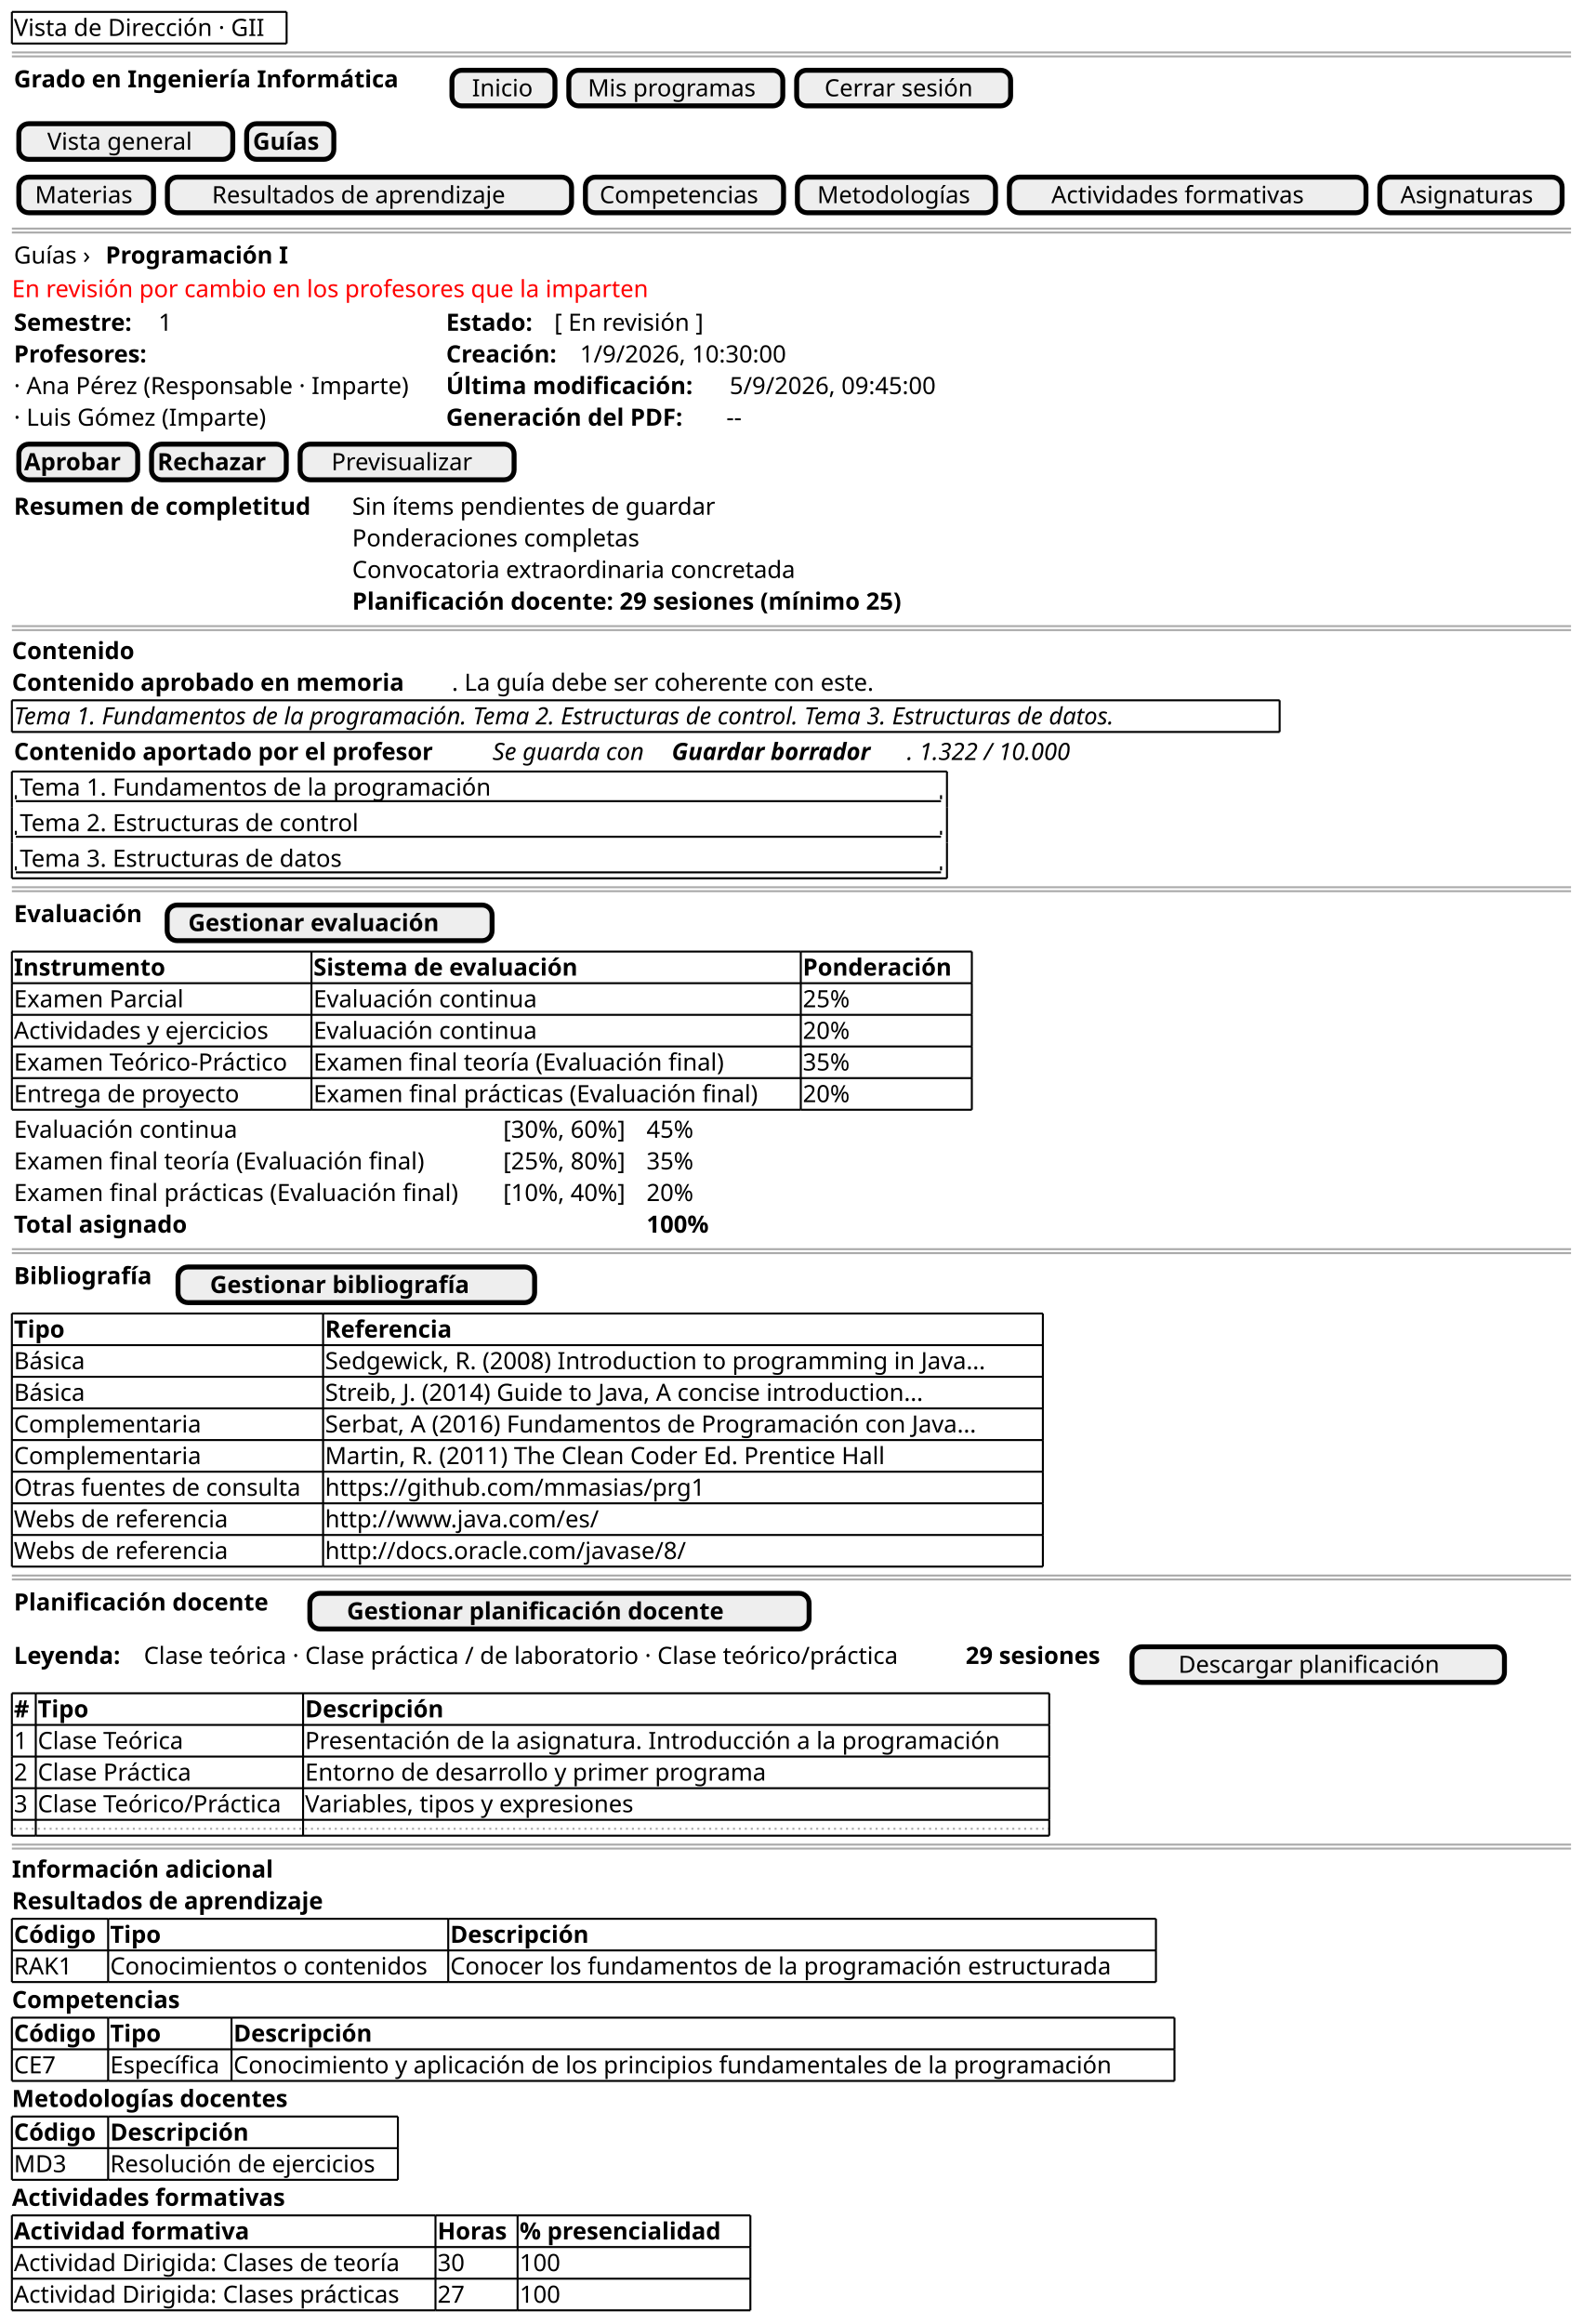
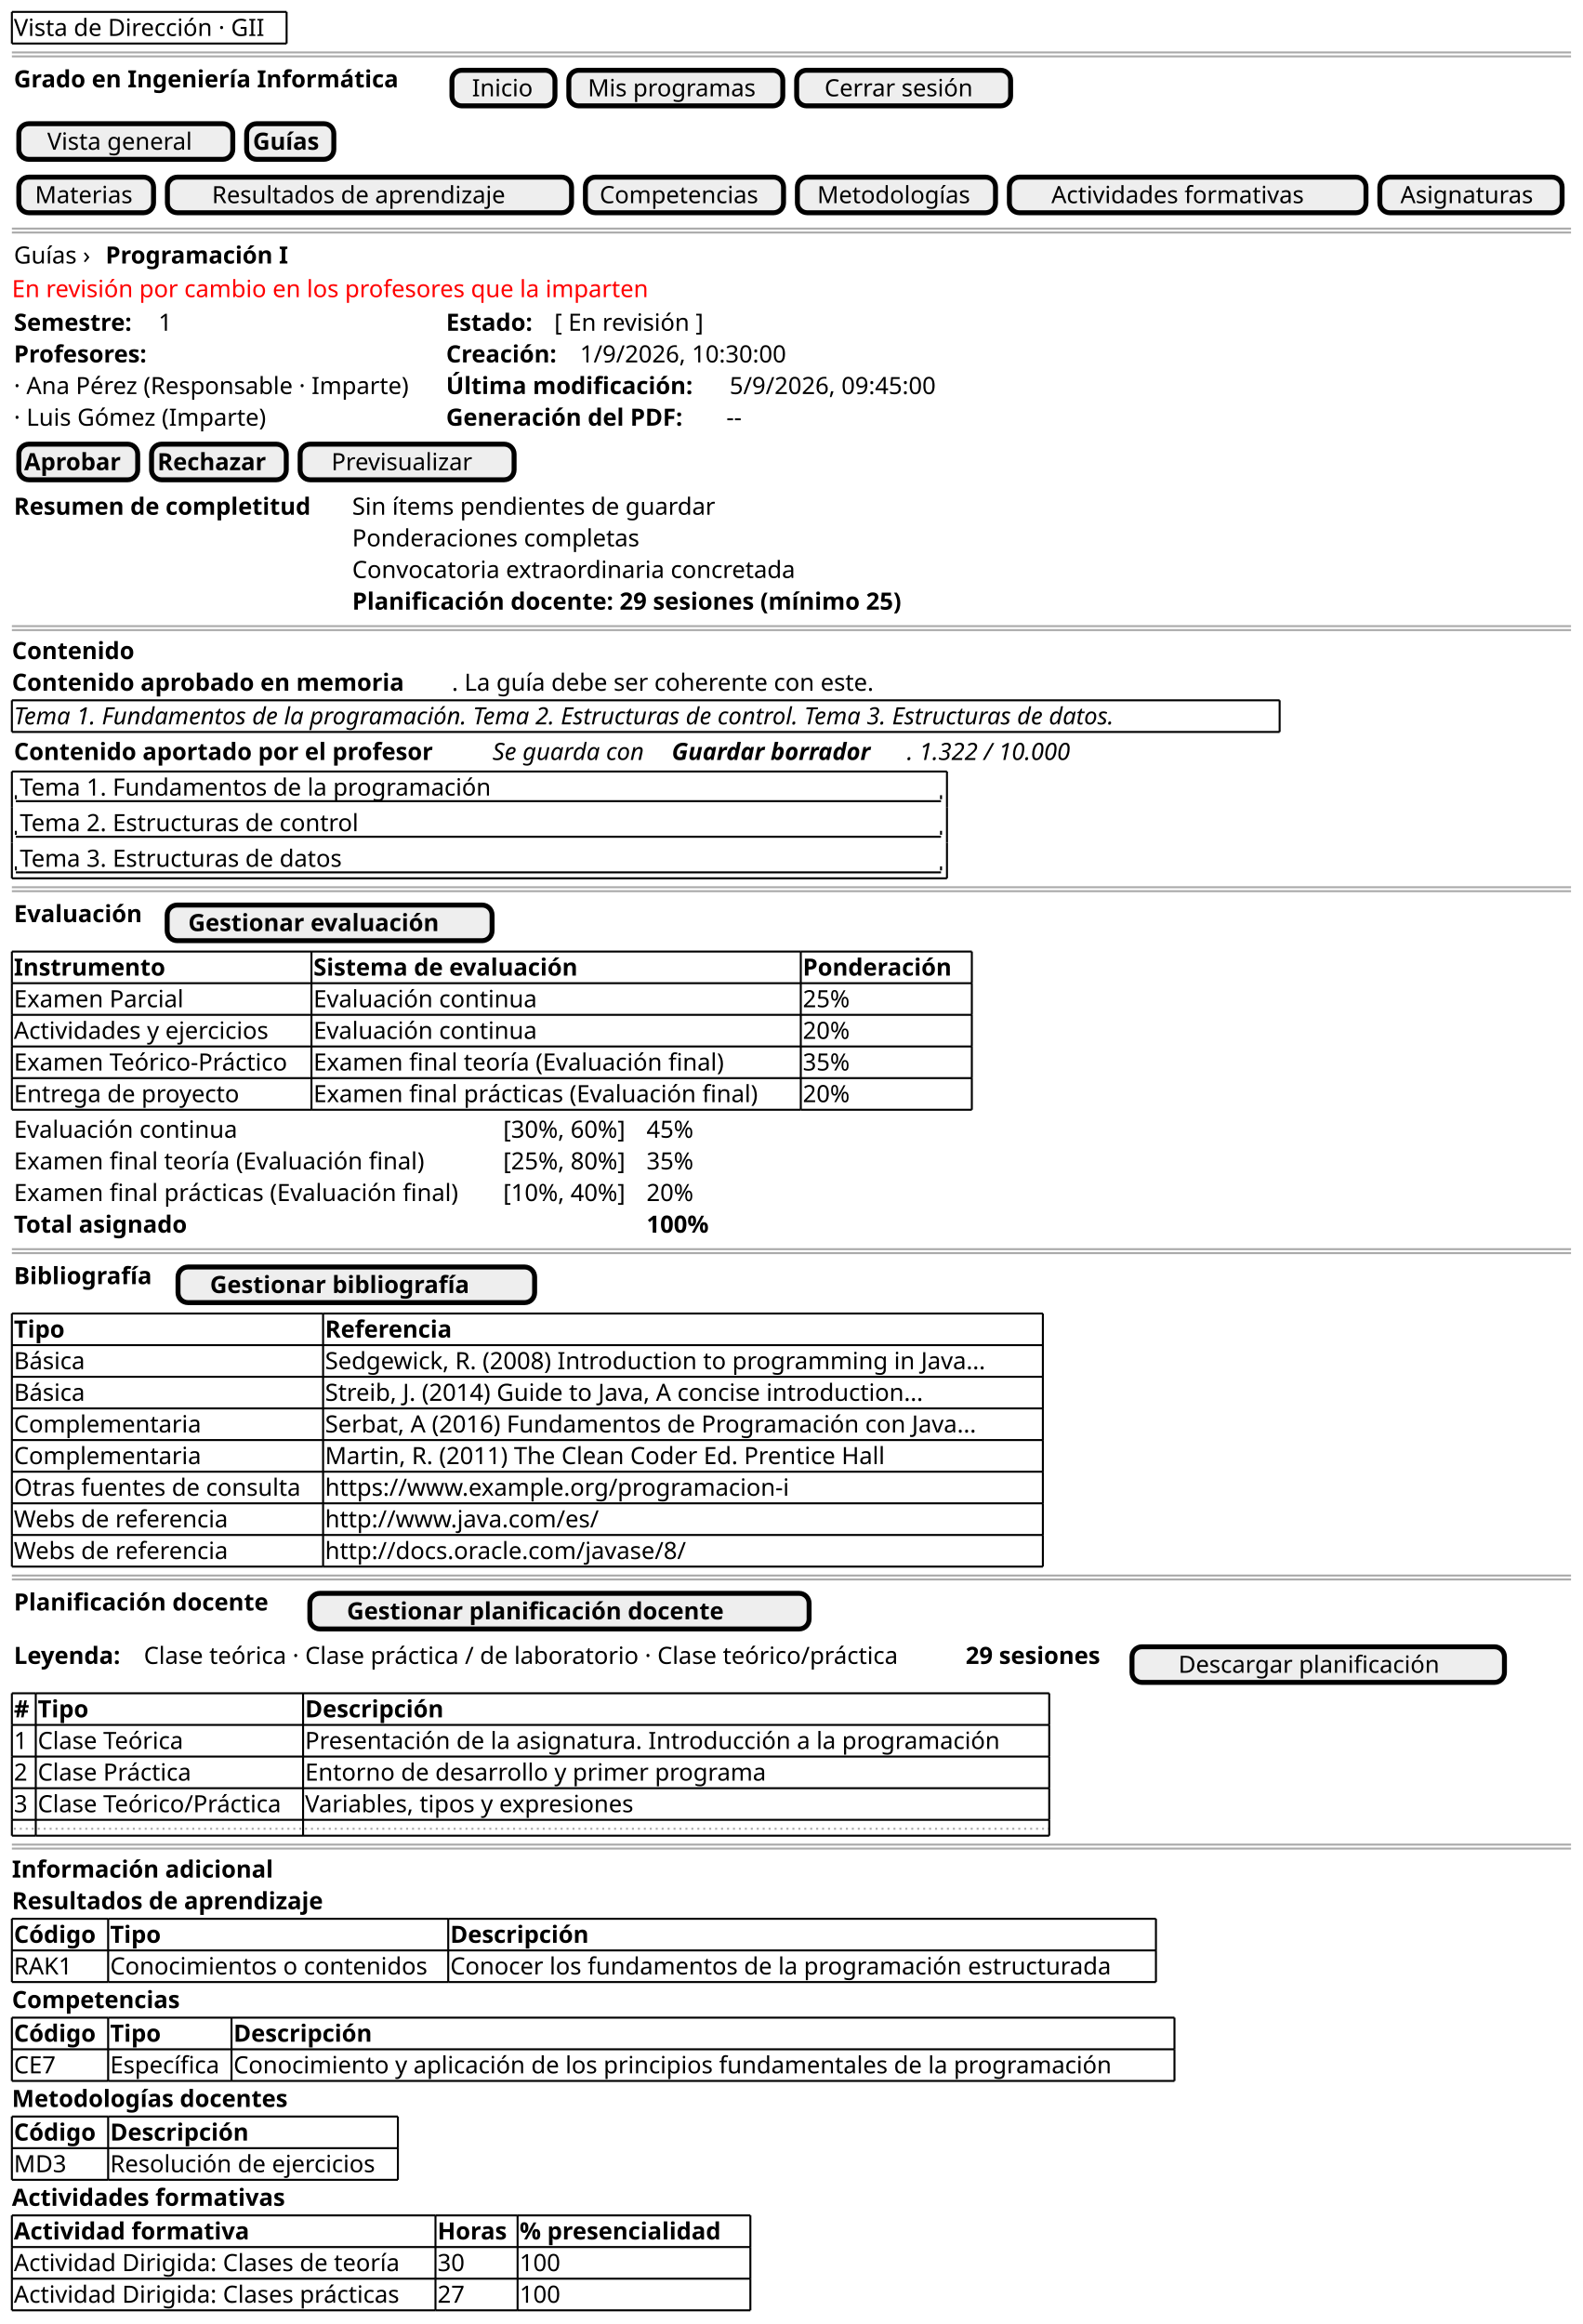
<svg xmlns="http://www.w3.org/2000/svg" version="1.1" data-diagram-type="SALT" style="width:799px;height:1173px;background:#FFFFFF;" width="799px" height="1173px" viewBox="0 0 799 1173" zoomAndPan="magnify" preserveAspectRatio="none" contentStyleType="text/css">
  <defs />
  <g font-family="sans-serif" lengthAdjust="spacing">
    <text x="7" y="18.139" fill="#000" font-size="12" textLength="136.67">Vista de Dirección · GII</text>
    <line x1="6" y1="6" x2="144.67" y2="6" style="stroke:#000;stroke-width:1;" />
    <line x1="6" y1="21.969" x2="144.67" y2="21.969" style="stroke:#000;stroke-width:1;" />
    <line x1="6" y1="6" x2="6" y2="21.969" style="stroke:#000;stroke-width:1;" />
    <line x1="144.67" y1="6" x2="144.67" y2="21.969" style="stroke:#000;stroke-width:1;" />
    <line x1="6" y1="26.469" x2="793" y2="26.469" style="stroke:#AAA;stroke-width:1;" />
    <line x1="6" y1="28.469" x2="793" y2="28.469" style="stroke:#AAA;stroke-width:1;" />
    <text x="7" y="44.107" fill="#000" font-size="12" textLength="216.627" font-weight="700">Grado en Ingeniería Informática</text>
    <rect x="228.127" y="35.469" width="52" height="17.969" fill="#EEE" style="stroke:#000;stroke-width:2.5;" rx="5" ry="5" />
    <text x="238.251" y="48.607" fill="#000" font-size="12" textLength="31.752">Inicio</text>
    <rect x="287.127" y="35.469" width="108" height="17.969" fill="#EEE" style="stroke:#000;stroke-width:2.5;" rx="5" ry="5" />
    <text x="296.704" y="48.607" fill="#000" font-size="12" textLength="88.846">Mis programas</text>
    <rect x="402.127" y="35.469" width="108" height="17.969" fill="#EEE" style="stroke:#000;stroke-width:2.5;" rx="5" ry="5" />
    <text x="416.178" y="48.607" fill="#000" font-size="12" textLength="79.898">Cerrar sesión</text>
    <rect x="9.5" y="62.438" width="108" height="17.969" fill="#EEE" style="stroke:#000;stroke-width:2.5;" rx="5" ry="5" />
    <text x="23.861" y="75.576" fill="#000" font-size="12" textLength="79.277">Vista general</text>
    <rect x="124.5" y="62.438" width="44" height="17.969" fill="#EEE" style="stroke:#000;stroke-width:2.5;" rx="5" ry="5" />
    <text x="127.627" y="75.576" fill="#000" font-size="12" textLength="37.746" font-weight="700">Guías</text>
    <rect x="9.5" y="89.406" width="68" height="17.969" fill="#EEE" style="stroke:#000;stroke-width:2.5;" rx="5" ry="5" />
    <text x="17.666" y="102.545" fill="#000" font-size="12" textLength="51.668">Materias</text>
    <rect x="84.5" y="89.406" width="204" height="17.969" fill="#EEE" style="stroke:#000;stroke-width:2.5;" rx="5" ry="5" />
    <text x="106.988" y="102.545" fill="#000" font-size="12" textLength="159.023">Resultados de aprendizaje</text>
    <rect x="295.5" y="89.406" width="100" height="17.969" fill="#EEE" style="stroke:#000;stroke-width:2.5;" rx="5" ry="5" />
    <text x="302.68" y="102.545" fill="#000" font-size="12" textLength="85.641">Competencias</text>
    <rect x="402.5" y="89.406" width="100" height="17.969" fill="#EEE" style="stroke:#000;stroke-width:2.5;" rx="5" ry="5" />
    <text x="412.513" y="102.545" fill="#000" font-size="12" textLength="79.975">Metodologías</text>
    <rect x="509.5" y="89.406" width="180" height="17.969" fill="#EEE" style="stroke:#000;stroke-width:2.5;" rx="5" ry="5" />
    <text x="530.696" y="102.545" fill="#000" font-size="12" textLength="137.607">Actividades formativas</text>
    <rect x="696.5" y="89.406" width="92" height="17.969" fill="#EEE" style="stroke:#000;stroke-width:2.5;" rx="5" ry="5" />
    <text x="706.89" y="102.545" fill="#000" font-size="12" textLength="71.221">Asignaturas</text>
    <line x1="6" y1="115.375" x2="793" y2="115.375" style="stroke:#AAA;stroke-width:1;" />
    <line x1="6" y1="117.375" x2="793" y2="117.375" style="stroke:#AAA;stroke-width:1;" />
    <text x="7" y="133.014" fill="#000" font-size="12" textLength="42.457">Guías ›</text>
    <text x="53.271" y="133.014" fill="#000" font-size="12" textLength="102.82" font-weight="700">Programación I</text>
    <text x="6" y="149.982" fill="#F00" font-size="12" textLength="344.121">En revisión por cambio en los profesores que la imparten</text>
    <text x="7" y="166.951" fill="#000" font-size="12" textLength="69.158" font-weight="700">Semestre:</text>
    <text x="79.973" y="166.951" fill="#000" font-size="12">1</text>
    <text x="225.164" y="166.951" fill="#000" font-size="12" textLength="50.807" font-weight="700">Estado:</text>
    <text x="279.785" y="166.951" fill="#000" font-size="12" textLength="83.279">[ En revisión ]</text>
    <text x="7" y="182.92" fill="#000" font-size="12" textLength="77.701" font-weight="700">Profesores:</text>
    <text x="225.164" y="182.92" fill="#000" font-size="12" textLength="63.773" font-weight="700">Creación:</text>
    <text x="292.752" y="182.92" fill="#000" font-size="12" textLength="115.418">1/9/2026, 10:30:00</text>
    <text x="7" y="198.889" fill="#000" font-size="12" textLength="216.164">· Ana Pérez (Responsable · Imparte)</text>
    <text x="225.164" y="198.889" fill="#000" font-size="12" textLength="139.295" font-weight="700">Última modificación:</text>
    <text x="368.273" y="198.889" fill="#000" font-size="12" textLength="115.418">5/9/2026, 09:45:00</text>
    <text x="7" y="214.857" fill="#000" font-size="12" textLength="137.73">· Luis Gómez (Imparte)</text>
    <text x="225.164" y="214.857" fill="#000" font-size="12" textLength="137.648" font-weight="700">Generación del PDF:</text>
    <text x="366.627" y="214.857" fill="#000" font-size="12" textLength="8.66">--</text>
    <rect x="9.5" y="224.188" width="60" height="17.969" fill="#EEE" style="stroke:#000;stroke-width:2.5;" rx="5" ry="5" />
    <text x="12.178" y="237.326" fill="#000" font-size="12" textLength="54.645" font-weight="700">Aprobar</text>
    <rect x="76.5" y="224.188" width="68" height="17.969" fill="#EEE" style="stroke:#000;stroke-width:2.5;" rx="5" ry="5" />
    <text x="79.434" y="237.326" fill="#000" font-size="12" textLength="62.133" font-weight="700">Rechazar</text>
    <rect x="151.5" y="224.188" width="108" height="17.969" fill="#EEE" style="stroke:#000;stroke-width:2.5;" rx="5" ry="5" />
    <text x="167.273" y="237.326" fill="#000" font-size="12" textLength="76.453">Previsualizar</text>
    <text x="7" y="259.795" fill="#000" font-size="12" textLength="168.756" font-weight="700">Resumen de completitud</text>
    <text x="177.756" y="259.795" fill="#000" font-size="12" textLength="196.477">Sin ítems pendientes de guardar</text>
    <text x="177.756" y="275.764" fill="#000" font-size="12" textLength="154.072">Ponderaciones completas</text>
    <text x="177.756" y="291.732" fill="#000" font-size="12" textLength="239.789">Convocatoria extraordinaria concretada</text>
    <text x="177.756" y="307.701" fill="#000" font-size="12" textLength="319.406" font-weight="700">Planificación docente: 29 sesiones (mínimo 25)</text>
    <line x1="6" y1="316.031" x2="793" y2="316.031" style="stroke:#AAA;stroke-width:1;" />
    <line x1="6" y1="318.031" x2="793" y2="318.031" style="stroke:#AAA;stroke-width:1;" />
    <text x="6" y="332.67" fill="#000" font-size="12" textLength="68.959" font-weight="700">Contenido</text>
    <text x="6" y="348.639" fill="#000" font-size="12" textLength="222.064" font-weight="700">Contenido aprobado en memoria</text>
    <text x="228.064" y="348.639" fill="#000" font-size="12" textLength="231.053">. La guía debe ser coherente con este.</text>
    <text x="7" y="365.607" fill="#000" font-size="12" textLength="637.922" font-style="italic">Tema 1. Fundamentos de la programación. Tema 2. Estructuras de control. Tema 3. Estructuras de datos.</text>
    <line x1="6" y1="353.469" x2="645.922" y2="353.469" style="stroke:#000;stroke-width:1;" />
    <line x1="6" y1="369.438" x2="645.922" y2="369.438" style="stroke:#000;stroke-width:1;" />
    <line x1="6" y1="353.469" x2="6" y2="369.438" style="stroke:#000;stroke-width:1;" />
    <line x1="645.922" y1="353.469" x2="645.922" y2="369.438" style="stroke:#000;stroke-width:1;" />
    <text x="7" y="383.576" fill="#000" font-size="12" textLength="239.607" font-weight="700">Contenido aportado por el profesor</text>
    <text x="248.607" y="383.576" fill="#000" font-size="12" textLength="86.654" font-style="italic">Se guarda con</text>
    <text x="339.076" y="383.576" fill="#000" font-size="12" textLength="118.711" font-weight="700" font-style="italic">Guardar borrador</text>
    <text x="457.787" y="383.576" fill="#000" font-size="12" textLength="95.643" font-style="italic">. 1.322 / 10.000</text>
    <text x="10" y="401.545" fill="#000" font-size="12" textLength="255.744">Tema 1. Fundamentos de la programación</text>
    <line x1="8" y1="404.375" x2="475" y2="404.375" style="stroke:#000;stroke-width:1;" />
    <line x1="8" y1="401.375" x2="8" y2="403.375" style="stroke:#000;stroke-width:1;" />
    <line x1="475" y1="401.375" x2="475" y2="403.375" style="stroke:#000;stroke-width:1;" />
    <text x="10" y="419.514" fill="#000" font-size="12" textLength="185.848">Tema 2. Estructuras de control</text>
    <line x1="8" y1="422.344" x2="475" y2="422.344" style="stroke:#000;stroke-width:1;" />
    <line x1="8" y1="419.344" x2="8" y2="421.344" style="stroke:#000;stroke-width:1;" />
    <line x1="475" y1="419.344" x2="475" y2="421.344" style="stroke:#000;stroke-width:1;" />
    <text x="10" y="437.482" fill="#000" font-size="12" textLength="177.258">Tema 3. Estructuras de datos</text>
    <line x1="8" y1="440.313" x2="475" y2="440.313" style="stroke:#000;stroke-width:1;" />
    <line x1="8" y1="437.313" x2="8" y2="439.313" style="stroke:#000;stroke-width:1;" />
    <line x1="475" y1="437.313" x2="475" y2="439.313" style="stroke:#000;stroke-width:1;" />
    <line x1="6" y1="389.406" x2="478" y2="389.406" style="stroke:#000;stroke-width:1;" />
    <line x1="6" y1="443.313" x2="478" y2="443.313" style="stroke:#000;stroke-width:1;" />
    <line x1="6" y1="389.406" x2="6" y2="407.375" style="stroke:#000;stroke-width:1;" />
    <line x1="478" y1="407.375" x2="478" y2="425.344" style="stroke:#000;stroke-width:1;" />
    <line x1="478" y1="389.406" x2="478" y2="407.375" style="stroke:#000;stroke-width:1;" />
    <line x1="6" y1="425.344" x2="6" y2="443.313" style="stroke:#000;stroke-width:1;" />
    <line x1="6" y1="407.375" x2="6" y2="425.344" style="stroke:#000;stroke-width:1;" />
    <line x1="478" y1="425.344" x2="478" y2="443.313" style="stroke:#000;stroke-width:1;" />
    <line x1="6" y1="447.813" x2="793" y2="447.813" style="stroke:#AAA;stroke-width:1;" />
    <line x1="6" y1="449.813" x2="793" y2="449.813" style="stroke:#AAA;stroke-width:1;" />
    <text x="7" y="465.451" fill="#000" font-size="12" textLength="72.885" font-weight="700">Evaluación</text>
    <rect x="84.385" y="456.813" width="164" height="17.969" fill="#EEE" style="stroke:#000;stroke-width:2.5;" rx="5" ry="5" />
    <text x="94.991" y="469.951" fill="#000" font-size="12" textLength="142.787" font-weight="700">Gestionar evaluación</text>
    <text x="7" y="492.42" fill="#000" font-size="12" textLength="83.514" font-weight="700">Instrumento</text>
    <text x="158.221" y="492.42" fill="#000" font-size="12" textLength="152.285" font-weight="700">Sistema de evaluación</text>
    <text x="405.213" y="492.42" fill="#000" font-size="12" textLength="84.34" font-weight="700">Ponderación</text>
    <text x="7" y="508.389" fill="#000" font-size="12" textLength="92.672">Examen Parcial</text>
    <text x="158.221" y="508.389" fill="#000" font-size="12" textLength="121.172">Evaluación continua</text>
    <text x="405.213" y="508.389" fill="#000" font-size="12" textLength="26.672">25%</text>
    <text x="7" y="524.357" fill="#000" font-size="12" textLength="140.725">Actividades y ejercicios</text>
    <text x="158.221" y="524.357" fill="#000" font-size="12" textLength="121.172">Evaluación continua</text>
    <text x="405.213" y="524.357" fill="#000" font-size="12" textLength="26.672">20%</text>
    <text x="7" y="540.326" fill="#000" font-size="12" textLength="149.221">Examen Teórico-Práctico</text>
    <text x="158.221" y="540.326" fill="#000" font-size="12" textLength="225.299">Examen final teoría (Evaluación final)</text>
    <text x="405.213" y="540.326" fill="#000" font-size="12" textLength="26.672">35%</text>
    <text x="7" y="556.295" fill="#000" font-size="12" textLength="122.83">Entrega de proyecto</text>
    <text x="158.221" y="556.295" fill="#000" font-size="12" textLength="244.992">Examen final prácticas (Evaluación final)</text>
    <text x="405.213" y="556.295" fill="#000" font-size="12" textLength="26.672">20%</text>
    <line x1="6" y1="480.281" x2="157.221" y2="480.281" style="stroke:#000;stroke-width:1;" />
    <line x1="404.213" y1="512.219" x2="490.553" y2="512.219" style="stroke:#000;stroke-width:1;" />
    <line x1="157.221" y1="480.281" x2="404.213" y2="480.281" style="stroke:#000;stroke-width:1;" />
    <line x1="404.213" y1="480.281" x2="490.553" y2="480.281" style="stroke:#000;stroke-width:1;" />
    <line x1="6" y1="560.125" x2="157.221" y2="560.125" style="stroke:#000;stroke-width:1;" />
    <line x1="157.221" y1="560.125" x2="404.213" y2="560.125" style="stroke:#000;stroke-width:1;" />
    <line x1="404.213" y1="560.125" x2="490.553" y2="560.125" style="stroke:#000;stroke-width:1;" />
    <line x1="6" y1="528.188" x2="157.221" y2="528.188" style="stroke:#000;stroke-width:1;" />
    <line x1="157.221" y1="528.188" x2="404.213" y2="528.188" style="stroke:#000;stroke-width:1;" />
    <line x1="6" y1="496.25" x2="157.221" y2="496.25" style="stroke:#000;stroke-width:1;" />
    <line x1="404.213" y1="528.188" x2="490.553" y2="528.188" style="stroke:#000;stroke-width:1;" />
    <line x1="157.221" y1="496.25" x2="404.213" y2="496.25" style="stroke:#000;stroke-width:1;" />
    <line x1="404.213" y1="496.25" x2="490.553" y2="496.25" style="stroke:#000;stroke-width:1;" />
    <line x1="6" y1="544.156" x2="157.221" y2="544.156" style="stroke:#000;stroke-width:1;" />
    <line x1="157.221" y1="544.156" x2="404.213" y2="544.156" style="stroke:#000;stroke-width:1;" />
    <line x1="6" y1="512.219" x2="157.221" y2="512.219" style="stroke:#000;stroke-width:1;" />
    <line x1="404.213" y1="544.156" x2="490.553" y2="544.156" style="stroke:#000;stroke-width:1;" />
    <line x1="157.221" y1="512.219" x2="404.213" y2="512.219" style="stroke:#000;stroke-width:1;" />
    <line x1="6" y1="480.281" x2="6" y2="496.25" style="stroke:#000;stroke-width:1;" />
    <line x1="404.213" y1="512.219" x2="404.213" y2="528.188" style="stroke:#000;stroke-width:1;" />
    <line x1="490.553" y1="512.219" x2="490.553" y2="528.188" style="stroke:#000;stroke-width:1;" />
    <line x1="157.221" y1="480.281" x2="157.221" y2="496.25" style="stroke:#000;stroke-width:1;" />
    <line x1="404.213" y1="480.281" x2="404.213" y2="496.25" style="stroke:#000;stroke-width:1;" />
    <line x1="490.553" y1="480.281" x2="490.553" y2="496.25" style="stroke:#000;stroke-width:1;" />
    <line x1="6" y1="528.188" x2="6" y2="544.156" style="stroke:#000;stroke-width:1;" />
    <line x1="157.221" y1="528.188" x2="157.221" y2="544.156" style="stroke:#000;stroke-width:1;" />
    <line x1="6" y1="496.25" x2="6" y2="512.219" style="stroke:#000;stroke-width:1;" />
    <line x1="404.213" y1="528.188" x2="404.213" y2="544.156" style="stroke:#000;stroke-width:1;" />
    <line x1="490.553" y1="528.188" x2="490.553" y2="544.156" style="stroke:#000;stroke-width:1;" />
    <line x1="157.221" y1="496.25" x2="157.221" y2="512.219" style="stroke:#000;stroke-width:1;" />
    <line x1="404.213" y1="496.25" x2="404.213" y2="512.219" style="stroke:#000;stroke-width:1;" />
    <line x1="490.553" y1="496.25" x2="490.553" y2="512.219" style="stroke:#000;stroke-width:1;" />
    <line x1="6" y1="544.156" x2="6" y2="560.125" style="stroke:#000;stroke-width:1;" />
    <line x1="157.221" y1="544.156" x2="157.221" y2="560.125" style="stroke:#000;stroke-width:1;" />
    <line x1="6" y1="512.219" x2="6" y2="528.188" style="stroke:#000;stroke-width:1;" />
    <line x1="404.213" y1="544.156" x2="404.213" y2="560.125" style="stroke:#000;stroke-width:1;" />
    <line x1="490.553" y1="544.156" x2="490.553" y2="560.125" style="stroke:#000;stroke-width:1;" />
    <line x1="157.221" y1="512.219" x2="157.221" y2="528.188" style="stroke:#000;stroke-width:1;" />
    <text x="7" y="574.264" fill="#000" font-size="12" textLength="121.172">Evaluación continua</text>
    <text x="253.992" y="574.264" fill="#000" font-size="12" textLength="70.336">[30%, 60%]</text>
    <text x="326.328" y="574.264" fill="#000" font-size="12" textLength="26.672">45%</text>
    <text x="7" y="590.232" fill="#000" font-size="12" textLength="225.299">Examen final teoría (Evaluación final)</text>
    <text x="253.992" y="590.232" fill="#000" font-size="12" textLength="70.336">[25%, 80%]</text>
    <text x="326.328" y="590.232" fill="#000" font-size="12" textLength="26.672">35%</text>
    <text x="7" y="606.201" fill="#000" font-size="12" textLength="244.992">Examen final prácticas (Evaluación final)</text>
    <text x="253.992" y="606.201" fill="#000" font-size="12" textLength="70.336">[10%, 40%]</text>
    <text x="326.328" y="606.201" fill="#000" font-size="12" textLength="26.672">20%</text>
    <text x="7" y="622.17" fill="#000" font-size="12" textLength="99.973" font-weight="700">Total asignado</text>
    <text x="326.328" y="622.17" fill="#000" font-size="12" textLength="37.072" font-weight="700">100%</text>
    <line x1="6" y1="630.5" x2="793" y2="630.5" style="stroke:#AAA;stroke-width:1;" />
    <line x1="6" y1="632.5" x2="793" y2="632.5" style="stroke:#AAA;stroke-width:1;" />
    <text x="7" y="648.139" fill="#000" font-size="12" textLength="78.357" font-weight="700">Bibliografía</text>
    <rect x="89.857" y="639.5" width="180" height="17.969" fill="#EEE" style="stroke:#000;stroke-width:2.5;" rx="5" ry="5" />
    <text x="105.977" y="652.639" fill="#000" font-size="12" textLength="147.762" font-weight="700">Gestionar bibliografía</text>
    <text x="7" y="675.107" fill="#000" font-size="12" textLength="29.133" font-weight="700">Tipo</text>
    <text x="164.086" y="675.107" fill="#000" font-size="12" textLength="72.662" font-weight="700">Referencia</text>
    <text x="7" y="691.076" fill="#000" font-size="12" textLength="39.123">Básica</text>
    <text x="164.086" y="691.076" fill="#000" font-size="12" textLength="361.324">Sedgewick, R. (2008) Introduction to programming in Java...</text>
    <text x="7" y="707.045" fill="#000" font-size="12" textLength="39.123">Básica</text>
    <text x="164.086" y="707.045" fill="#000" font-size="12" textLength="331.113">Streib, J. (2014) Guide to Java, A concise introduction...</text>
    <text x="7" y="723.014" fill="#000" font-size="12" textLength="100.102">Complementaria</text>
    <text x="164.086" y="723.014" fill="#000" font-size="12" textLength="356.971">Serbat, A (2016) Fundamentos de Programación con Java...</text>
    <text x="7" y="738.982" fill="#000" font-size="12" textLength="100.102">Complementaria</text>
    <text x="164.086" y="738.982" fill="#000" font-size="12" textLength="307.934">Martin, R. (2011) The Clean Coder Ed. Prentice Hall</text>
    <text x="7" y="754.951" fill="#000" font-size="12" textLength="155.086">Otras fuentes de consulta</text>
-     <text x="164.086" y="754.951" fill="#000" font-size="12" textLength="200.754">https://github.com/mmasias/prg1</text>
+     <text x="164.086" y="754.951" fill="#000" font-size="12" textLength="247.266">https://www.example.org/programacion-i</text>
    <text x="7" y="770.92" fill="#000" font-size="12" textLength="116.877">Webs de referencia</text>
    <text x="164.086" y="770.92" fill="#000" font-size="12" textLength="146.326">http://www.java.com/es/</text>
    <text x="7" y="786.889" fill="#000" font-size="12" textLength="116.877">Webs de referencia</text>
    <text x="164.086" y="786.889" fill="#000" font-size="12" textLength="193.313">http://docs.oracle.com/javase/8/</text>
    <line x1="6" y1="662.969" x2="163.086" y2="662.969" style="stroke:#000;stroke-width:1;" />
    <line x1="163.086" y1="662.969" x2="526.41" y2="662.969" style="stroke:#000;stroke-width:1;" />
    <line x1="6" y1="774.75" x2="163.086" y2="774.75" style="stroke:#000;stroke-width:1;" />
    <line x1="163.086" y1="774.75" x2="526.41" y2="774.75" style="stroke:#000;stroke-width:1;" />
    <line x1="6" y1="742.813" x2="163.086" y2="742.813" style="stroke:#000;stroke-width:1;" />
    <line x1="163.086" y1="742.813" x2="526.41" y2="742.813" style="stroke:#000;stroke-width:1;" />
    <line x1="6" y1="710.875" x2="163.086" y2="710.875" style="stroke:#000;stroke-width:1;" />
    <line x1="163.086" y1="710.875" x2="526.41" y2="710.875" style="stroke:#000;stroke-width:1;" />
    <line x1="6" y1="678.938" x2="163.086" y2="678.938" style="stroke:#000;stroke-width:1;" />
    <line x1="163.086" y1="678.938" x2="526.41" y2="678.938" style="stroke:#000;stroke-width:1;" />
    <line x1="6" y1="790.719" x2="163.086" y2="790.719" style="stroke:#000;stroke-width:1;" />
    <line x1="163.086" y1="790.719" x2="526.41" y2="790.719" style="stroke:#000;stroke-width:1;" />
    <line x1="6" y1="758.781" x2="163.086" y2="758.781" style="stroke:#000;stroke-width:1;" />
    <line x1="163.086" y1="758.781" x2="526.41" y2="758.781" style="stroke:#000;stroke-width:1;" />
    <line x1="6" y1="726.844" x2="163.086" y2="726.844" style="stroke:#000;stroke-width:1;" />
    <line x1="163.086" y1="726.844" x2="526.41" y2="726.844" style="stroke:#000;stroke-width:1;" />
    <line x1="6" y1="694.906" x2="163.086" y2="694.906" style="stroke:#000;stroke-width:1;" />
    <line x1="163.086" y1="694.906" x2="526.41" y2="694.906" style="stroke:#000;stroke-width:1;" />
    <line x1="6" y1="662.969" x2="6" y2="678.938" style="stroke:#000;stroke-width:1;" />
    <line x1="526.41" y1="694.906" x2="526.41" y2="710.875" style="stroke:#000;stroke-width:1;" />
    <line x1="163.086" y1="662.969" x2="163.086" y2="678.938" style="stroke:#000;stroke-width:1;" />
    <line x1="526.41" y1="662.969" x2="526.41" y2="678.938" style="stroke:#000;stroke-width:1;" />
    <line x1="6" y1="774.75" x2="6" y2="790.719" style="stroke:#000;stroke-width:1;" />
    <line x1="163.086" y1="774.75" x2="163.086" y2="790.719" style="stroke:#000;stroke-width:1;" />
    <line x1="6" y1="742.813" x2="6" y2="758.781" style="stroke:#000;stroke-width:1;" />
    <line x1="526.41" y1="774.75" x2="526.41" y2="790.719" style="stroke:#000;stroke-width:1;" />
    <line x1="163.086" y1="742.813" x2="163.086" y2="758.781" style="stroke:#000;stroke-width:1;" />
    <line x1="6" y1="710.875" x2="6" y2="726.844" style="stroke:#000;stroke-width:1;" />
    <line x1="526.41" y1="742.813" x2="526.41" y2="758.781" style="stroke:#000;stroke-width:1;" />
    <line x1="163.086" y1="710.875" x2="163.086" y2="726.844" style="stroke:#000;stroke-width:1;" />
    <line x1="6" y1="678.938" x2="6" y2="694.906" style="stroke:#000;stroke-width:1;" />
    <line x1="526.41" y1="710.875" x2="526.41" y2="726.844" style="stroke:#000;stroke-width:1;" />
    <line x1="163.086" y1="678.938" x2="163.086" y2="694.906" style="stroke:#000;stroke-width:1;" />
    <line x1="526.41" y1="678.938" x2="526.41" y2="694.906" style="stroke:#000;stroke-width:1;" />
    <line x1="6" y1="758.781" x2="6" y2="774.75" style="stroke:#000;stroke-width:1;" />
    <line x1="163.086" y1="758.781" x2="163.086" y2="774.75" style="stroke:#000;stroke-width:1;" />
    <line x1="6" y1="726.844" x2="6" y2="742.813" style="stroke:#000;stroke-width:1;" />
    <line x1="526.41" y1="758.781" x2="526.41" y2="774.75" style="stroke:#000;stroke-width:1;" />
    <line x1="163.086" y1="726.844" x2="163.086" y2="742.813" style="stroke:#000;stroke-width:1;" />
    <line x1="6" y1="694.906" x2="6" y2="710.875" style="stroke:#000;stroke-width:1;" />
    <line x1="526.41" y1="726.844" x2="526.41" y2="742.813" style="stroke:#000;stroke-width:1;" />
    <line x1="163.086" y1="694.906" x2="163.086" y2="710.875" style="stroke:#000;stroke-width:1;" />
    <line x1="6" y1="795.219" x2="793" y2="795.219" style="stroke:#AAA;stroke-width:1;" />
    <line x1="6" y1="797.219" x2="793" y2="797.219" style="stroke:#AAA;stroke-width:1;" />
    <text x="7" y="812.857" fill="#000" font-size="12" textLength="144.902" font-weight="700">Planificación docente</text>
    <rect x="156.402" y="804.219" width="252" height="17.969" fill="#EEE" style="stroke:#000;stroke-width:2.5;" rx="5" ry="5" />
    <text x="175.073" y="817.357" fill="#000" font-size="12" textLength="214.658" font-weight="700">Gestionar planificación docente</text>
    <text x="7" y="839.826" fill="#000" font-size="12" textLength="61.775" font-weight="700">Leyenda:</text>
    <text x="72.59" y="839.826" fill="#000" font-size="12" textLength="412.822">Clase teórica · Clase práctica / de laboratorio · Clase teórico/práctica</text>
    <text x="487.412" y="839.826" fill="#000" font-size="12" textLength="79.482" font-weight="700">29 sesiones</text>
    <rect x="571.395" y="831.188" width="188" height="17.969" fill="#EEE" style="stroke:#000;stroke-width:2.5;" rx="5" ry="5" />
    <text x="594.839" y="844.326" fill="#000" font-size="12" textLength="141.111">Descargar planificación</text>
    <text x="7" y="866.795" fill="#000" font-size="12" font-weight="700">#</text>
    <text x="19.055" y="866.795" fill="#000" font-size="12" textLength="29.133" font-weight="700">Tipo</text>
    <text x="153.986" y="866.795" fill="#000" font-size="12" textLength="78.99" font-weight="700">Descripción</text>
    <text x="7" y="882.764" fill="#000" font-size="12">1</text>
    <text x="19.055" y="882.764" fill="#000" font-size="12" textLength="80.789">Clase Teórica</text>
    <text x="153.986" y="882.764" fill="#000" font-size="12" textLength="374.631">Presentación de la asignatura. Introducción a la programación</text>
    <text x="7" y="898.732" fill="#000" font-size="12">2</text>
    <text x="19.055" y="898.732" fill="#000" font-size="12" textLength="84.627">Clase Práctica</text>
    <text x="153.986" y="898.732" fill="#000" font-size="12" textLength="246.844">Entorno de desarrollo y primer programa</text>
    <text x="7" y="914.701" fill="#000" font-size="12">3</text>
    <text x="19.055" y="914.701" fill="#000" font-size="12" textLength="132.932">Clase Teórico/Práctica</text>
    <text x="153.986" y="914.701" fill="#000" font-size="12" textLength="179.965">Variables, tipos y expresiones</text>
    <line x1="7" y1="923.031" x2="18.055" y2="923.031" style="stroke:#AAA;stroke-width:1;stroke-dasharray:1,2;" />
    <line x1="19.055" y1="923.031" x2="152.986" y2="923.031" style="stroke:#AAA;stroke-width:1;stroke-dasharray:1,2;" />
    <line x1="153.986" y1="923.031" x2="529.617" y2="923.031" style="stroke:#AAA;stroke-width:1;stroke-dasharray:1,2;" />
    <line x1="6" y1="854.656" x2="18.055" y2="854.656" style="stroke:#000;stroke-width:1;" />
    <line x1="152.986" y1="886.594" x2="529.617" y2="886.594" style="stroke:#000;stroke-width:1;" />
    <line x1="18.055" y1="854.656" x2="152.986" y2="854.656" style="stroke:#000;stroke-width:1;" />
    <line x1="152.986" y1="854.656" x2="529.617" y2="854.656" style="stroke:#000;stroke-width:1;" />
    <line x1="6" y1="926.531" x2="18.055" y2="926.531" style="stroke:#000;stroke-width:1;" />
    <line x1="18.055" y1="926.531" x2="152.986" y2="926.531" style="stroke:#000;stroke-width:1;" />
    <line x1="152.986" y1="926.531" x2="529.617" y2="926.531" style="stroke:#000;stroke-width:1;" />
    <line x1="6" y1="902.563" x2="18.055" y2="902.563" style="stroke:#000;stroke-width:1;" />
    <line x1="18.055" y1="902.563" x2="152.986" y2="902.563" style="stroke:#000;stroke-width:1;" />
    <line x1="6" y1="870.625" x2="18.055" y2="870.625" style="stroke:#000;stroke-width:1;" />
    <line x1="152.986" y1="902.563" x2="529.617" y2="902.563" style="stroke:#000;stroke-width:1;" />
    <line x1="18.055" y1="870.625" x2="152.986" y2="870.625" style="stroke:#000;stroke-width:1;" />
    <line x1="152.986" y1="870.625" x2="529.617" y2="870.625" style="stroke:#000;stroke-width:1;" />
    <line x1="6" y1="918.531" x2="18.055" y2="918.531" style="stroke:#000;stroke-width:1;" />
    <line x1="18.055" y1="918.531" x2="152.986" y2="918.531" style="stroke:#000;stroke-width:1;" />
    <line x1="6" y1="886.594" x2="18.055" y2="886.594" style="stroke:#000;stroke-width:1;" />
    <line x1="152.986" y1="918.531" x2="529.617" y2="918.531" style="stroke:#000;stroke-width:1;" />
    <line x1="18.055" y1="886.594" x2="152.986" y2="886.594" style="stroke:#000;stroke-width:1;" />
    <line x1="6" y1="854.656" x2="6" y2="870.625" style="stroke:#000;stroke-width:1;" />
    <line x1="152.986" y1="886.594" x2="152.986" y2="902.563" style="stroke:#000;stroke-width:1;" />
    <line x1="529.617" y1="886.594" x2="529.617" y2="902.563" style="stroke:#000;stroke-width:1;" />
    <line x1="18.055" y1="854.656" x2="18.055" y2="870.625" style="stroke:#000;stroke-width:1;" />
    <line x1="152.986" y1="854.656" x2="152.986" y2="870.625" style="stroke:#000;stroke-width:1;" />
    <line x1="529.617" y1="854.656" x2="529.617" y2="870.625" style="stroke:#000;stroke-width:1;" />
    <line x1="6" y1="902.563" x2="6" y2="918.531" style="stroke:#000;stroke-width:1;" />
    <line x1="18.055" y1="902.563" x2="18.055" y2="918.531" style="stroke:#000;stroke-width:1;" />
    <line x1="6" y1="870.625" x2="6" y2="886.594" style="stroke:#000;stroke-width:1;" />
    <line x1="152.986" y1="902.563" x2="152.986" y2="918.531" style="stroke:#000;stroke-width:1;" />
    <line x1="529.617" y1="902.563" x2="529.617" y2="918.531" style="stroke:#000;stroke-width:1;" />
    <line x1="18.055" y1="870.625" x2="18.055" y2="886.594" style="stroke:#000;stroke-width:1;" />
    <line x1="152.986" y1="870.625" x2="152.986" y2="886.594" style="stroke:#000;stroke-width:1;" />
    <line x1="529.617" y1="870.625" x2="529.617" y2="886.594" style="stroke:#000;stroke-width:1;" />
    <line x1="6" y1="918.531" x2="6" y2="926.531" style="stroke:#000;stroke-width:1;" />
    <line x1="18.055" y1="918.531" x2="18.055" y2="926.531" style="stroke:#000;stroke-width:1;" />
    <line x1="6" y1="886.594" x2="6" y2="902.563" style="stroke:#000;stroke-width:1;" />
    <line x1="152.986" y1="918.531" x2="152.986" y2="926.531" style="stroke:#000;stroke-width:1;" />
    <line x1="529.617" y1="918.531" x2="529.617" y2="926.531" style="stroke:#000;stroke-width:1;" />
    <line x1="18.055" y1="886.594" x2="18.055" y2="902.563" style="stroke:#000;stroke-width:1;" />
    <line x1="6" y1="931.031" x2="793" y2="931.031" style="stroke:#AAA;stroke-width:1;" />
    <line x1="6" y1="933.031" x2="793" y2="933.031" style="stroke:#AAA;stroke-width:1;" />
    <text x="6" y="947.67" fill="#000" font-size="12" textLength="146.209" font-weight="700">Información adicional</text>
    <text x="6" y="963.639" fill="#000" font-size="12" textLength="179.396" font-weight="700">Resultados de aprendizaje</text>
    <text x="7" y="980.607" fill="#000" font-size="12" textLength="46.588" font-weight="700">Código</text>
    <text x="55.588" y="980.607" fill="#000" font-size="12" textLength="29.133" font-weight="700">Tipo</text>
    <text x="227.252" y="980.607" fill="#000" font-size="12" textLength="78.99" font-weight="700">Descripción</text>
    <text x="7" y="996.576" fill="#000" font-size="12" textLength="32.051">RAK1</text>
    <text x="55.588" y="996.576" fill="#000" font-size="12" textLength="169.664">Conocimientos o contenidos</text>
    <text x="227.252" y="996.576" fill="#000" font-size="12" textLength="355.23">Conocer los fundamentos de la programación estructurada</text>
    <line x1="6" y1="968.469" x2="54.588" y2="968.469" style="stroke:#000;stroke-width:1;" />
    <line x1="226.252" y1="1000.406" x2="583.482" y2="1000.406" style="stroke:#000;stroke-width:1;" />
    <line x1="54.588" y1="984.438" x2="226.252" y2="984.438" style="stroke:#000;stroke-width:1;" />
    <line x1="54.588" y1="968.469" x2="226.252" y2="968.469" style="stroke:#000;stroke-width:1;" />
    <line x1="226.252" y1="984.438" x2="583.482" y2="984.438" style="stroke:#000;stroke-width:1;" />
    <line x1="226.252" y1="968.469" x2="583.482" y2="968.469" style="stroke:#000;stroke-width:1;" />
    <line x1="6" y1="1000.406" x2="54.588" y2="1000.406" style="stroke:#000;stroke-width:1;" />
    <line x1="54.588" y1="1000.406" x2="226.252" y2="1000.406" style="stroke:#000;stroke-width:1;" />
    <line x1="6" y1="984.438" x2="54.588" y2="984.438" style="stroke:#000;stroke-width:1;" />
    <line x1="6" y1="968.469" x2="6" y2="984.438" style="stroke:#000;stroke-width:1;" />
    <line x1="54.588" y1="984.438" x2="54.588" y2="1000.406" style="stroke:#000;stroke-width:1;" />
    <line x1="54.588" y1="968.469" x2="54.588" y2="984.438" style="stroke:#000;stroke-width:1;" />
    <line x1="226.252" y1="984.438" x2="226.252" y2="1000.406" style="stroke:#000;stroke-width:1;" />
    <line x1="583.482" y1="984.438" x2="583.482" y2="1000.406" style="stroke:#000;stroke-width:1;" />
    <line x1="226.252" y1="968.469" x2="226.252" y2="984.438" style="stroke:#000;stroke-width:1;" />
    <line x1="583.482" y1="968.469" x2="583.482" y2="984.438" style="stroke:#000;stroke-width:1;" />
    <line x1="6" y1="984.438" x2="6" y2="1000.406" style="stroke:#000;stroke-width:1;" />
    <text x="6" y="1013.545" fill="#000" font-size="12" textLength="95.168" font-weight="700">Competencias</text>
    <text x="7" y="1030.514" fill="#000" font-size="12" textLength="46.588" font-weight="700">Código</text>
    <text x="55.588" y="1030.514" fill="#000" font-size="12" textLength="29.133" font-weight="700">Tipo</text>
    <text x="117.863" y="1030.514" fill="#000" font-size="12" textLength="78.99" font-weight="700">Descripción</text>
    <text x="7" y="1046.482" fill="#000" font-size="12" textLength="23.596">CE7</text>
    <text x="55.588" y="1046.482" fill="#000" font-size="12" textLength="60.275">Específica</text>
    <text x="117.863" y="1046.482" fill="#000" font-size="12" textLength="473.971">Conocimiento y aplicación de los principios fundamentales de la programación</text>
    <line x1="6" y1="1018.375" x2="54.588" y2="1018.375" style="stroke:#000;stroke-width:1;" />
    <line x1="116.863" y1="1050.313" x2="592.834" y2="1050.313" style="stroke:#000;stroke-width:1;" />
    <line x1="54.588" y1="1034.344" x2="116.863" y2="1034.344" style="stroke:#000;stroke-width:1;" />
    <line x1="54.588" y1="1018.375" x2="116.863" y2="1018.375" style="stroke:#000;stroke-width:1;" />
    <line x1="116.863" y1="1034.344" x2="592.834" y2="1034.344" style="stroke:#000;stroke-width:1;" />
    <line x1="116.863" y1="1018.375" x2="592.834" y2="1018.375" style="stroke:#000;stroke-width:1;" />
    <line x1="6" y1="1050.313" x2="54.588" y2="1050.313" style="stroke:#000;stroke-width:1;" />
    <line x1="54.588" y1="1050.313" x2="116.863" y2="1050.313" style="stroke:#000;stroke-width:1;" />
    <line x1="6" y1="1034.344" x2="54.588" y2="1034.344" style="stroke:#000;stroke-width:1;" />
    <line x1="6" y1="1018.375" x2="6" y2="1034.344" style="stroke:#000;stroke-width:1;" />
    <line x1="54.588" y1="1034.344" x2="54.588" y2="1050.313" style="stroke:#000;stroke-width:1;" />
    <line x1="54.588" y1="1018.375" x2="54.588" y2="1034.344" style="stroke:#000;stroke-width:1;" />
    <line x1="116.863" y1="1034.344" x2="116.863" y2="1050.313" style="stroke:#000;stroke-width:1;" />
    <line x1="592.834" y1="1034.344" x2="592.834" y2="1050.313" style="stroke:#000;stroke-width:1;" />
    <line x1="116.863" y1="1018.375" x2="116.863" y2="1034.344" style="stroke:#000;stroke-width:1;" />
    <line x1="592.834" y1="1018.375" x2="592.834" y2="1034.344" style="stroke:#000;stroke-width:1;" />
    <line x1="6" y1="1034.344" x2="6" y2="1050.313" style="stroke:#000;stroke-width:1;" />
    <text x="6" y="1063.451" fill="#000" font-size="12" textLength="157.02" font-weight="700">Metodologías docentes</text>
    <text x="7" y="1080.42" fill="#000" font-size="12" textLength="46.588" font-weight="700">Código</text>
    <text x="55.588" y="1080.42" fill="#000" font-size="12" textLength="78.99" font-weight="700">Descripción</text>
    <text x="7" y="1096.389" fill="#000" font-size="12" textLength="27.229">MD3</text>
    <text x="55.588" y="1096.389" fill="#000" font-size="12" textLength="144.252">Resolución de ejercicios</text>
    <line x1="6" y1="1068.281" x2="54.588" y2="1068.281" style="stroke:#000;stroke-width:1;" />
    <line x1="54.588" y1="1084.25" x2="200.84" y2="1084.25" style="stroke:#000;stroke-width:1;" />
    <line x1="54.588" y1="1068.281" x2="200.84" y2="1068.281" style="stroke:#000;stroke-width:1;" />
    <line x1="6" y1="1100.219" x2="54.588" y2="1100.219" style="stroke:#000;stroke-width:1;" />
    <line x1="54.588" y1="1100.219" x2="200.84" y2="1100.219" style="stroke:#000;stroke-width:1;" />
    <line x1="6" y1="1084.25" x2="54.588" y2="1084.25" style="stroke:#000;stroke-width:1;" />
    <line x1="6" y1="1068.281" x2="6" y2="1084.25" style="stroke:#000;stroke-width:1;" />
    <line x1="54.588" y1="1084.25" x2="54.588" y2="1100.219" style="stroke:#000;stroke-width:1;" />
    <line x1="200.84" y1="1084.25" x2="200.84" y2="1100.219" style="stroke:#000;stroke-width:1;" />
    <line x1="54.588" y1="1068.281" x2="54.588" y2="1084.25" style="stroke:#000;stroke-width:1;" />
    <line x1="200.84" y1="1068.281" x2="200.84" y2="1084.25" style="stroke:#000;stroke-width:1;" />
    <line x1="6" y1="1084.25" x2="6" y2="1100.219" style="stroke:#000;stroke-width:1;" />
    <text x="6" y="1113.357" fill="#000" font-size="12" textLength="155.818" font-weight="700">Actividades formativas</text>
    <text x="7" y="1130.326" fill="#000" font-size="12" textLength="133.395" font-weight="700">Actividad formativa</text>
    <text x="220.816" y="1130.326" fill="#000" font-size="12" textLength="39.445" font-weight="700">Horas</text>
    <text x="262.262" y="1130.326" fill="#000" font-size="12" textLength="115.5" font-weight="700">% presencialidad</text>
    <text x="7" y="1146.295" fill="#000" font-size="12" textLength="210.938">Actividad Dirigida: Clases de teoría</text>
    <text x="220.816" y="1146.295" fill="#000" font-size="12" textLength="15.27">30</text>
    <text x="262.262" y="1146.295" fill="#000" font-size="12" textLength="22.904">100</text>
    <text x="7" y="1162.264" fill="#000" font-size="12" textLength="211.816">Actividad Dirigida: Clases prácticas</text>
    <text x="220.816" y="1162.264" fill="#000" font-size="12" textLength="15.27">27</text>
    <text x="262.262" y="1162.264" fill="#000" font-size="12" textLength="22.904">100</text>
    <line x1="6" y1="1118.188" x2="219.816" y2="1118.188" style="stroke:#000;stroke-width:1;" />
    <line x1="219.816" y1="1134.156" x2="261.262" y2="1134.156" style="stroke:#000;stroke-width:1;" />
    <line x1="261.262" y1="1150.125" x2="378.762" y2="1150.125" style="stroke:#000;stroke-width:1;" />
    <line x1="219.816" y1="1118.188" x2="261.262" y2="1118.188" style="stroke:#000;stroke-width:1;" />
    <line x1="261.262" y1="1134.156" x2="378.762" y2="1134.156" style="stroke:#000;stroke-width:1;" />
    <line x1="261.262" y1="1118.188" x2="378.762" y2="1118.188" style="stroke:#000;stroke-width:1;" />
    <line x1="6" y1="1166.094" x2="219.816" y2="1166.094" style="stroke:#000;stroke-width:1;" />
    <line x1="219.816" y1="1166.094" x2="261.262" y2="1166.094" style="stroke:#000;stroke-width:1;" />
    <line x1="6" y1="1150.125" x2="219.816" y2="1150.125" style="stroke:#000;stroke-width:1;" />
    <line x1="261.262" y1="1166.094" x2="378.762" y2="1166.094" style="stroke:#000;stroke-width:1;" />
    <line x1="6" y1="1134.156" x2="219.816" y2="1134.156" style="stroke:#000;stroke-width:1;" />
    <line x1="219.816" y1="1150.125" x2="261.262" y2="1150.125" style="stroke:#000;stroke-width:1;" />
    <line x1="6" y1="1118.188" x2="6" y2="1134.156" style="stroke:#000;stroke-width:1;" />
    <line x1="219.816" y1="1134.156" x2="219.816" y2="1150.125" style="stroke:#000;stroke-width:1;" />
    <line x1="261.262" y1="1150.125" x2="261.262" y2="1166.094" style="stroke:#000;stroke-width:1;" />
    <line x1="378.762" y1="1150.125" x2="378.762" y2="1166.094" style="stroke:#000;stroke-width:1;" />
    <line x1="219.816" y1="1118.188" x2="219.816" y2="1134.156" style="stroke:#000;stroke-width:1;" />
    <line x1="261.262" y1="1134.156" x2="261.262" y2="1150.125" style="stroke:#000;stroke-width:1;" />
    <line x1="378.762" y1="1134.156" x2="378.762" y2="1150.125" style="stroke:#000;stroke-width:1;" />
    <line x1="261.262" y1="1118.188" x2="261.262" y2="1134.156" style="stroke:#000;stroke-width:1;" />
    <line x1="378.762" y1="1118.188" x2="378.762" y2="1134.156" style="stroke:#000;stroke-width:1;" />
    <line x1="6" y1="1150.125" x2="6" y2="1166.094" style="stroke:#000;stroke-width:1;" />
    <line x1="6" y1="1134.156" x2="6" y2="1150.125" style="stroke:#000;stroke-width:1;" />
    <line x1="219.816" y1="1150.125" x2="219.816" y2="1166.094" style="stroke:#000;stroke-width:1;" />
  </g>
</svg>
